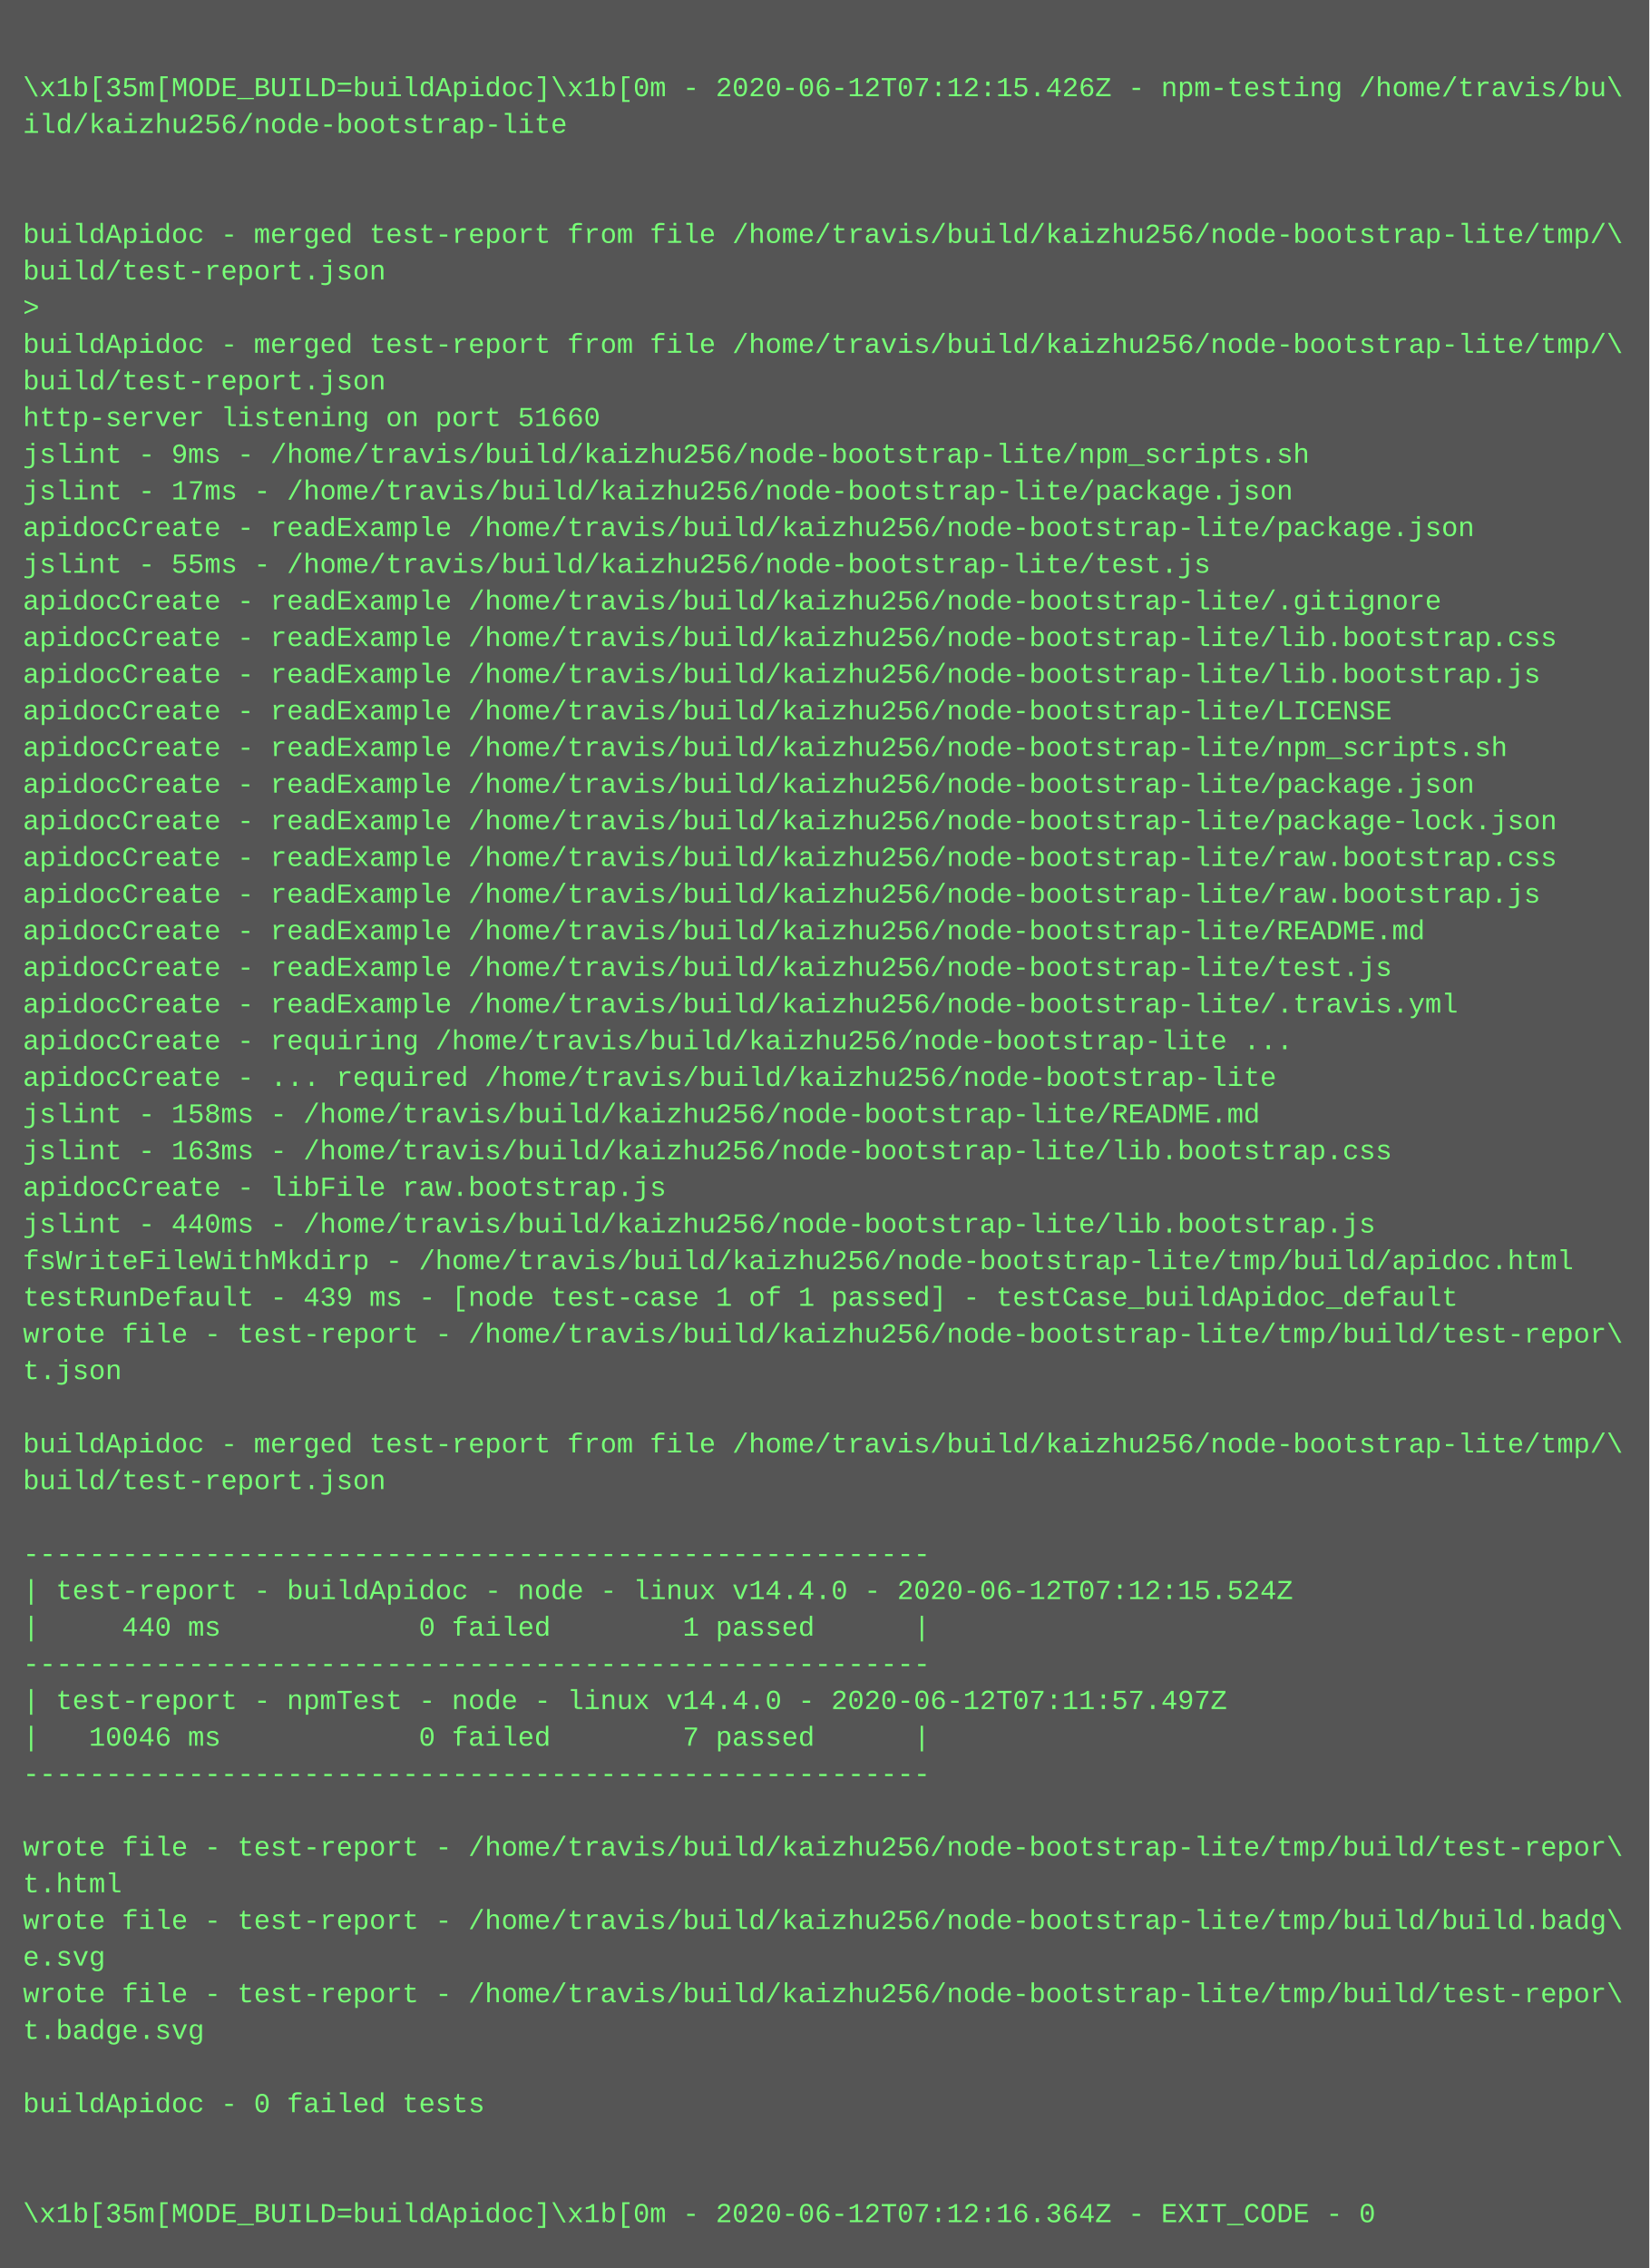
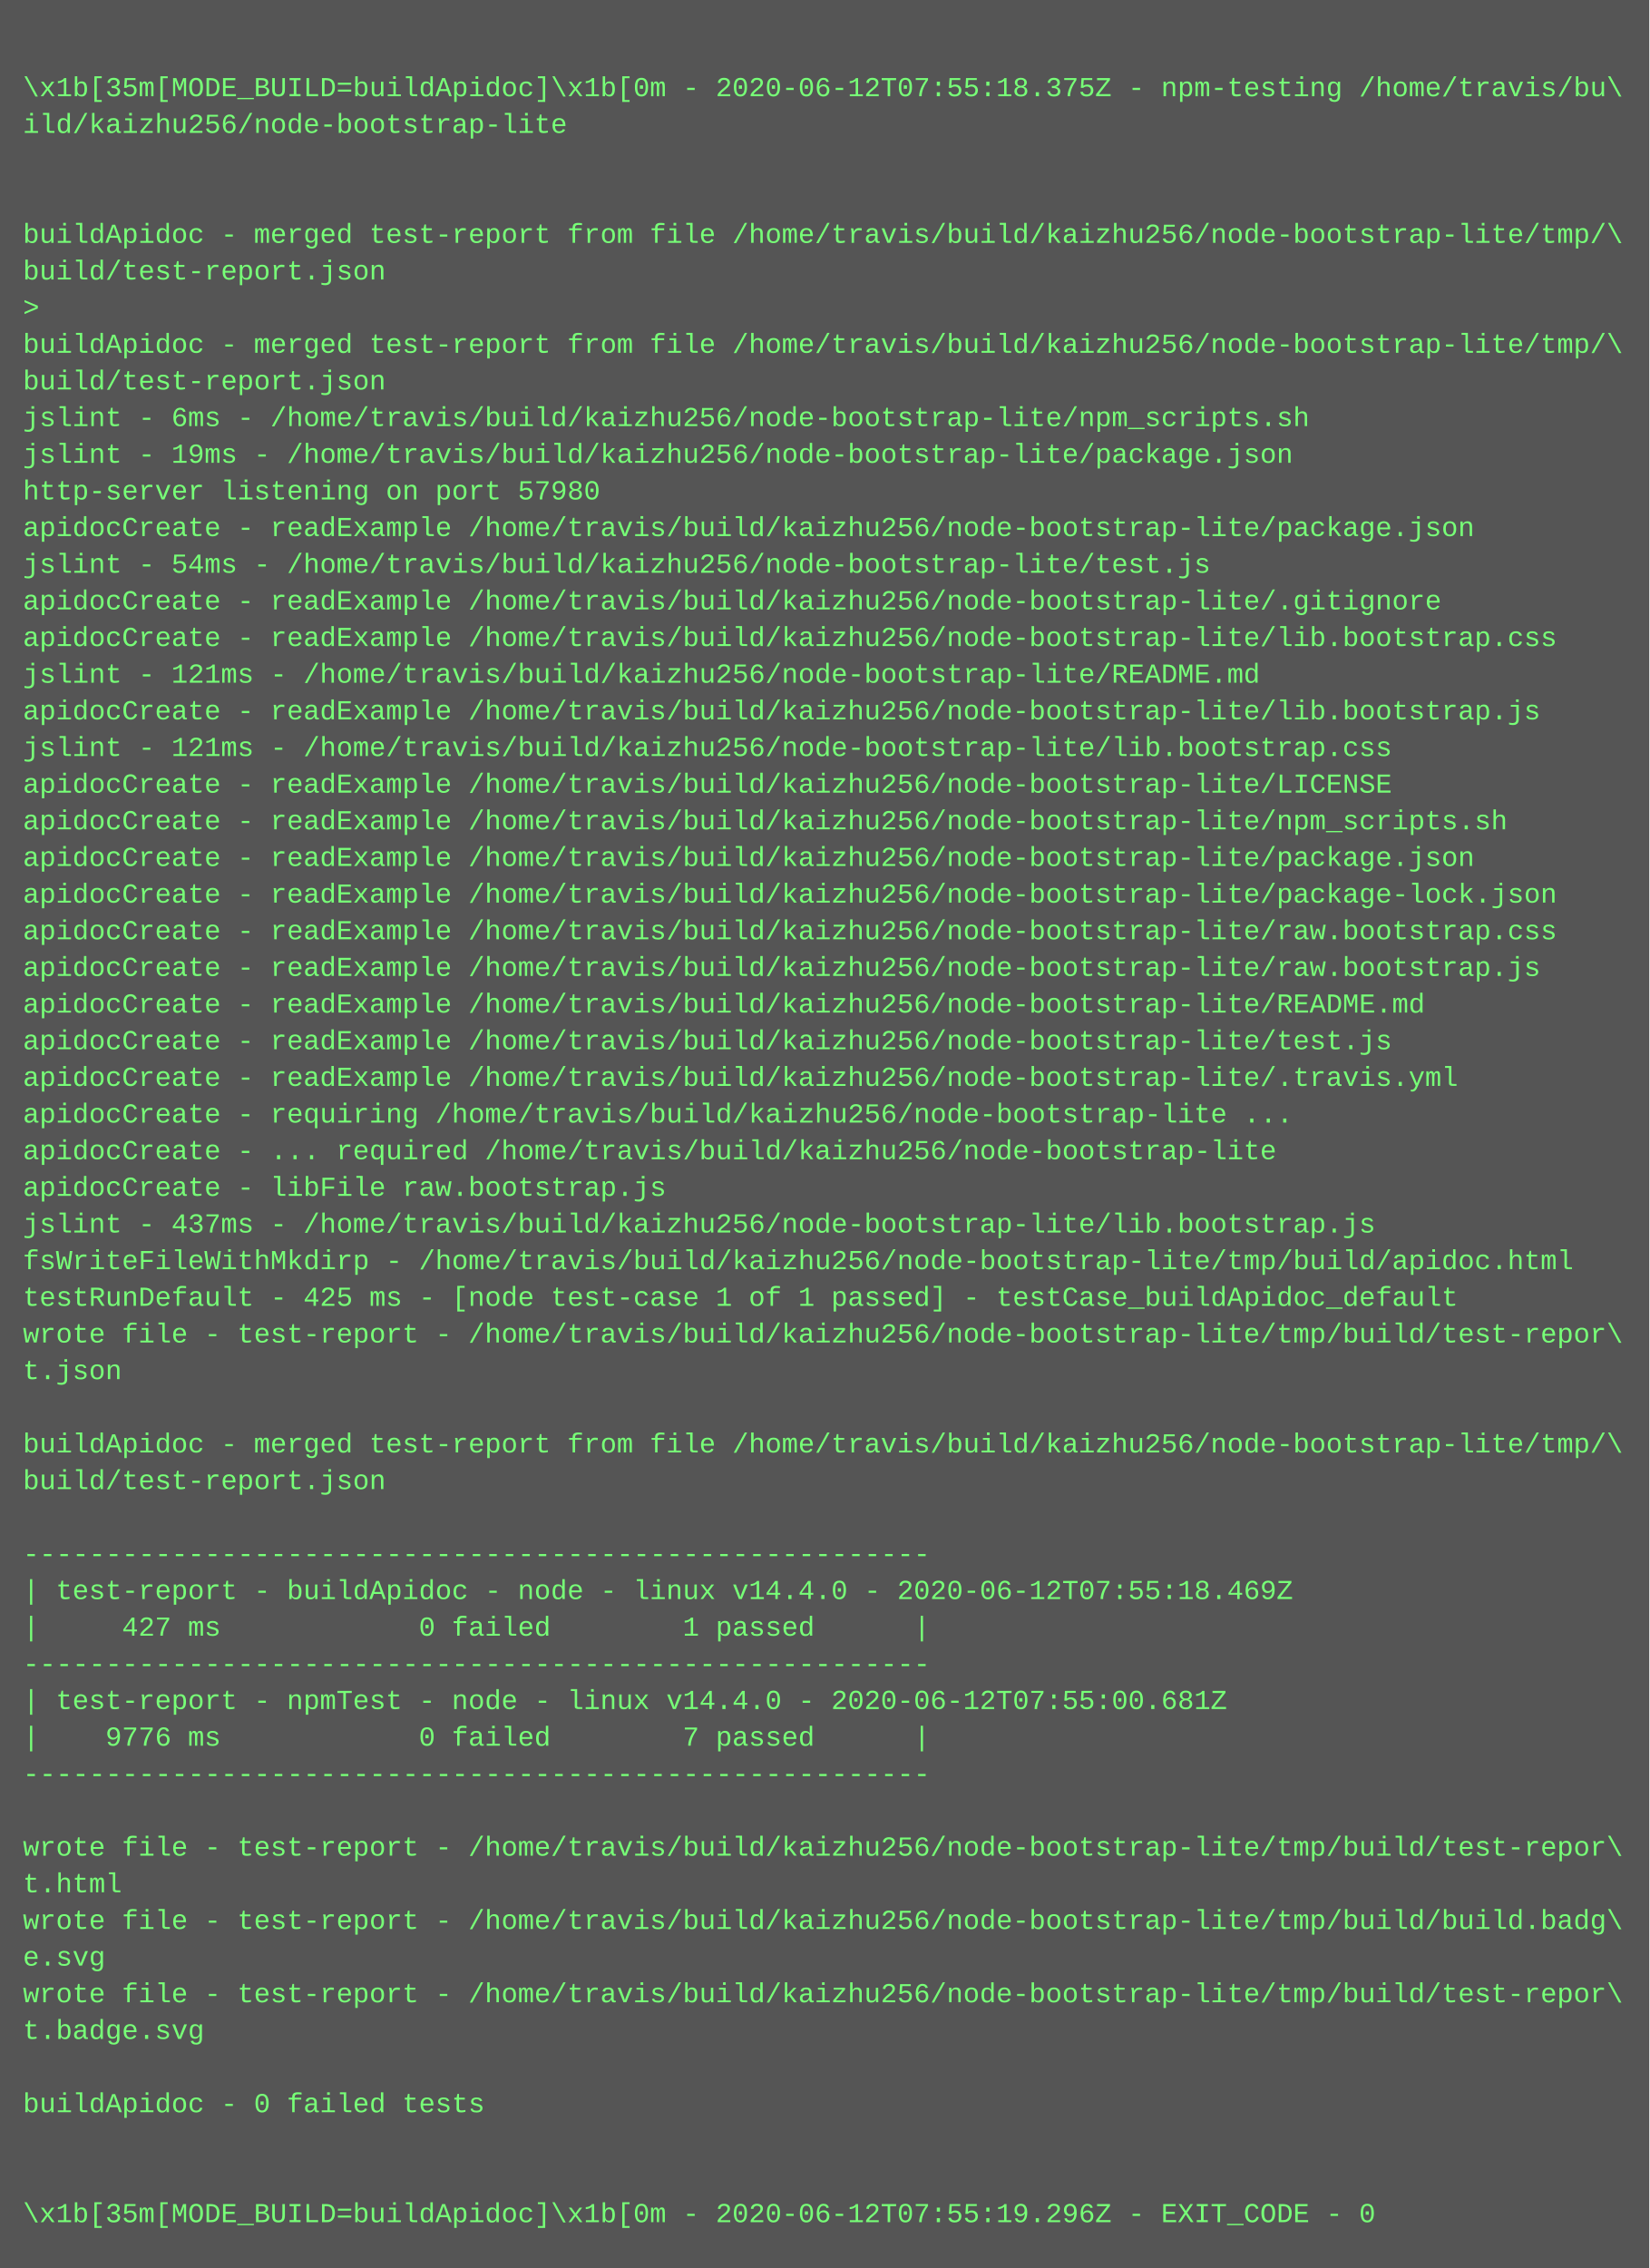
<svg xmlns="http://www.w3.org/2000/svg" height="990" width="720">
  <rect height="990" fill="#555" width="720" />
  <text fill="#7f7" font-family="Courier New" font-size="12" xml:space="preserve">
    <tspan x="10" y="26" />
-     <tspan x="10" y="42">\x1b[35m[MODE_BUILD=buildApidoc]\x1b[0m - 2020-06-12T07:12:15.426Z - npm-testing /home/travis/bu\</tspan>
+     <tspan x="10" y="42">\x1b[35m[MODE_BUILD=buildApidoc]\x1b[0m - 2020-06-12T07:55:18.375Z - npm-testing /home/travis/bu\</tspan>
    <tspan x="10" y="58">ild/kaizhu256/node-bootstrap-lite</tspan>
    <tspan x="10" y="74" />
    <tspan x="10" y="90" />
    <tspan x="10" y="106">buildApidoc - merged test-report from file /home/travis/build/kaizhu256/node-bootstrap-lite/tmp/\</tspan>
    <tspan x="10" y="122">build/test-report.json</tspan>
    <tspan x="10" y="138">&gt; </tspan>
    <tspan x="10" y="154">buildApidoc - merged test-report from file /home/travis/build/kaizhu256/node-bootstrap-lite/tmp/\</tspan>
    <tspan x="10" y="170">build/test-report.json</tspan>
-     <tspan x="10" y="186">http-server listening on port 51660</tspan>
-     <tspan x="10" y="202">jslint - 9ms - /home/travis/build/kaizhu256/node-bootstrap-lite/npm_scripts.sh</tspan>
-     <tspan x="10" y="218">jslint - 17ms - /home/travis/build/kaizhu256/node-bootstrap-lite/package.json</tspan>
+     <tspan x="10" y="186">jslint - 6ms - /home/travis/build/kaizhu256/node-bootstrap-lite/npm_scripts.sh</tspan>
+     <tspan x="10" y="202">jslint - 19ms - /home/travis/build/kaizhu256/node-bootstrap-lite/package.json</tspan>
+     <tspan x="10" y="218">http-server listening on port 57980</tspan>
    <tspan x="10" y="234">apidocCreate - readExample /home/travis/build/kaizhu256/node-bootstrap-lite/package.json</tspan>
-     <tspan x="10" y="250">jslint - 55ms - /home/travis/build/kaizhu256/node-bootstrap-lite/test.js</tspan>
+     <tspan x="10" y="250">jslint - 54ms - /home/travis/build/kaizhu256/node-bootstrap-lite/test.js</tspan>
    <tspan x="10" y="266">apidocCreate - readExample /home/travis/build/kaizhu256/node-bootstrap-lite/.gitignore</tspan>
    <tspan x="10" y="282">apidocCreate - readExample /home/travis/build/kaizhu256/node-bootstrap-lite/lib.bootstrap.css</tspan>
-     <tspan x="10" y="298">apidocCreate - readExample /home/travis/build/kaizhu256/node-bootstrap-lite/lib.bootstrap.js</tspan>
-     <tspan x="10" y="314">apidocCreate - readExample /home/travis/build/kaizhu256/node-bootstrap-lite/LICENSE</tspan>
-     <tspan x="10" y="330">apidocCreate - readExample /home/travis/build/kaizhu256/node-bootstrap-lite/npm_scripts.sh</tspan>
-     <tspan x="10" y="346">apidocCreate - readExample /home/travis/build/kaizhu256/node-bootstrap-lite/package.json</tspan>
-     <tspan x="10" y="362">apidocCreate - readExample /home/travis/build/kaizhu256/node-bootstrap-lite/package-lock.json</tspan>
-     <tspan x="10" y="378">apidocCreate - readExample /home/travis/build/kaizhu256/node-bootstrap-lite/raw.bootstrap.css</tspan>
-     <tspan x="10" y="394">apidocCreate - readExample /home/travis/build/kaizhu256/node-bootstrap-lite/raw.bootstrap.js</tspan>
-     <tspan x="10" y="410">apidocCreate - readExample /home/travis/build/kaizhu256/node-bootstrap-lite/README.md</tspan>
-     <tspan x="10" y="426">apidocCreate - readExample /home/travis/build/kaizhu256/node-bootstrap-lite/test.js</tspan>
-     <tspan x="10" y="442">apidocCreate - readExample /home/travis/build/kaizhu256/node-bootstrap-lite/.travis.yml</tspan>
-     <tspan x="10" y="458">apidocCreate - requiring /home/travis/build/kaizhu256/node-bootstrap-lite ...</tspan>
-     <tspan x="10" y="474">apidocCreate - ... required /home/travis/build/kaizhu256/node-bootstrap-lite</tspan>
-     <tspan x="10" y="490">jslint - 158ms - /home/travis/build/kaizhu256/node-bootstrap-lite/README.md</tspan>
-     <tspan x="10" y="506">jslint - 163ms - /home/travis/build/kaizhu256/node-bootstrap-lite/lib.bootstrap.css</tspan>
+     <tspan x="10" y="298">jslint - 121ms - /home/travis/build/kaizhu256/node-bootstrap-lite/README.md</tspan>
+     <tspan x="10" y="314">apidocCreate - readExample /home/travis/build/kaizhu256/node-bootstrap-lite/lib.bootstrap.js</tspan>
+     <tspan x="10" y="330">jslint - 121ms - /home/travis/build/kaizhu256/node-bootstrap-lite/lib.bootstrap.css</tspan>
+     <tspan x="10" y="346">apidocCreate - readExample /home/travis/build/kaizhu256/node-bootstrap-lite/LICENSE</tspan>
+     <tspan x="10" y="362">apidocCreate - readExample /home/travis/build/kaizhu256/node-bootstrap-lite/npm_scripts.sh</tspan>
+     <tspan x="10" y="378">apidocCreate - readExample /home/travis/build/kaizhu256/node-bootstrap-lite/package.json</tspan>
+     <tspan x="10" y="394">apidocCreate - readExample /home/travis/build/kaizhu256/node-bootstrap-lite/package-lock.json</tspan>
+     <tspan x="10" y="410">apidocCreate - readExample /home/travis/build/kaizhu256/node-bootstrap-lite/raw.bootstrap.css</tspan>
+     <tspan x="10" y="426">apidocCreate - readExample /home/travis/build/kaizhu256/node-bootstrap-lite/raw.bootstrap.js</tspan>
+     <tspan x="10" y="442">apidocCreate - readExample /home/travis/build/kaizhu256/node-bootstrap-lite/README.md</tspan>
+     <tspan x="10" y="458">apidocCreate - readExample /home/travis/build/kaizhu256/node-bootstrap-lite/test.js</tspan>
+     <tspan x="10" y="474">apidocCreate - readExample /home/travis/build/kaizhu256/node-bootstrap-lite/.travis.yml</tspan>
+     <tspan x="10" y="490">apidocCreate - requiring /home/travis/build/kaizhu256/node-bootstrap-lite ...</tspan>
+     <tspan x="10" y="506">apidocCreate - ... required /home/travis/build/kaizhu256/node-bootstrap-lite</tspan>
    <tspan x="10" y="522">apidocCreate - libFile raw.bootstrap.js</tspan>
-     <tspan x="10" y="538">jslint - 440ms - /home/travis/build/kaizhu256/node-bootstrap-lite/lib.bootstrap.js</tspan>
+     <tspan x="10" y="538">jslint - 437ms - /home/travis/build/kaizhu256/node-bootstrap-lite/lib.bootstrap.js</tspan>
    <tspan x="10" y="554">fsWriteFileWithMkdirp - /home/travis/build/kaizhu256/node-bootstrap-lite/tmp/build/apidoc.html</tspan>
-     <tspan x="10" y="570">testRunDefault - 439 ms - [node test-case 1 of 1 passed] - testCase_buildApidoc_default</tspan>
+     <tspan x="10" y="570">testRunDefault - 425 ms - [node test-case 1 of 1 passed] - testCase_buildApidoc_default</tspan>
    <tspan x="10" y="586">wrote file - test-report - /home/travis/build/kaizhu256/node-bootstrap-lite/tmp/build/test-repor\</tspan>
    <tspan x="10" y="602">t.json</tspan>
    <tspan x="10" y="618" />
    <tspan x="10" y="634">buildApidoc - merged test-report from file /home/travis/build/kaizhu256/node-bootstrap-lite/tmp/\</tspan>
    <tspan x="10" y="650">build/test-report.json</tspan>
    <tspan x="10" y="666" />
    <tspan x="10" y="682">-------------------------------------------------------</tspan>
-     <tspan x="10" y="698">| test-report - buildApidoc - node - linux v14.4.0 - 2020-06-12T07:12:15.524Z</tspan>
-     <tspan x="10" y="714">|     440 ms            0 failed        1 passed      |</tspan>
+     <tspan x="10" y="698">| test-report - buildApidoc - node - linux v14.4.0 - 2020-06-12T07:55:18.469Z</tspan>
+     <tspan x="10" y="714">|     427 ms            0 failed        1 passed      |</tspan>
    <tspan x="10" y="730">-------------------------------------------------------</tspan>
-     <tspan x="10" y="746">| test-report - npmTest - node - linux v14.4.0 - 2020-06-12T07:11:57.497Z</tspan>
-     <tspan x="10" y="762">|   10046 ms            0 failed        7 passed      |</tspan>
+     <tspan x="10" y="746">| test-report - npmTest - node - linux v14.4.0 - 2020-06-12T07:55:00.681Z</tspan>
+     <tspan x="10" y="762">|    9776 ms            0 failed        7 passed      |</tspan>
    <tspan x="10" y="778">-------------------------------------------------------</tspan>
    <tspan x="10" y="794" />
    <tspan x="10" y="810">wrote file - test-report - /home/travis/build/kaizhu256/node-bootstrap-lite/tmp/build/test-repor\</tspan>
    <tspan x="10" y="826">t.html</tspan>
    <tspan x="10" y="842">wrote file - test-report - /home/travis/build/kaizhu256/node-bootstrap-lite/tmp/build/build.badg\</tspan>
    <tspan x="10" y="858">e.svg</tspan>
    <tspan x="10" y="874">wrote file - test-report - /home/travis/build/kaizhu256/node-bootstrap-lite/tmp/build/test-repor\</tspan>
    <tspan x="10" y="890">t.badge.svg</tspan>
    <tspan x="10" y="906" />
    <tspan x="10" y="922">buildApidoc - 0 failed tests</tspan>
    <tspan x="10" y="938" />
    <tspan x="10" y="954" />
-     <tspan x="10" y="970">\x1b[35m[MODE_BUILD=buildApidoc]\x1b[0m - 2020-06-12T07:12:16.364Z - EXIT_CODE - 0</tspan>
+     <tspan x="10" y="970">\x1b[35m[MODE_BUILD=buildApidoc]\x1b[0m - 2020-06-12T07:55:19.296Z - EXIT_CODE - 0</tspan>
  </text>
</svg>
